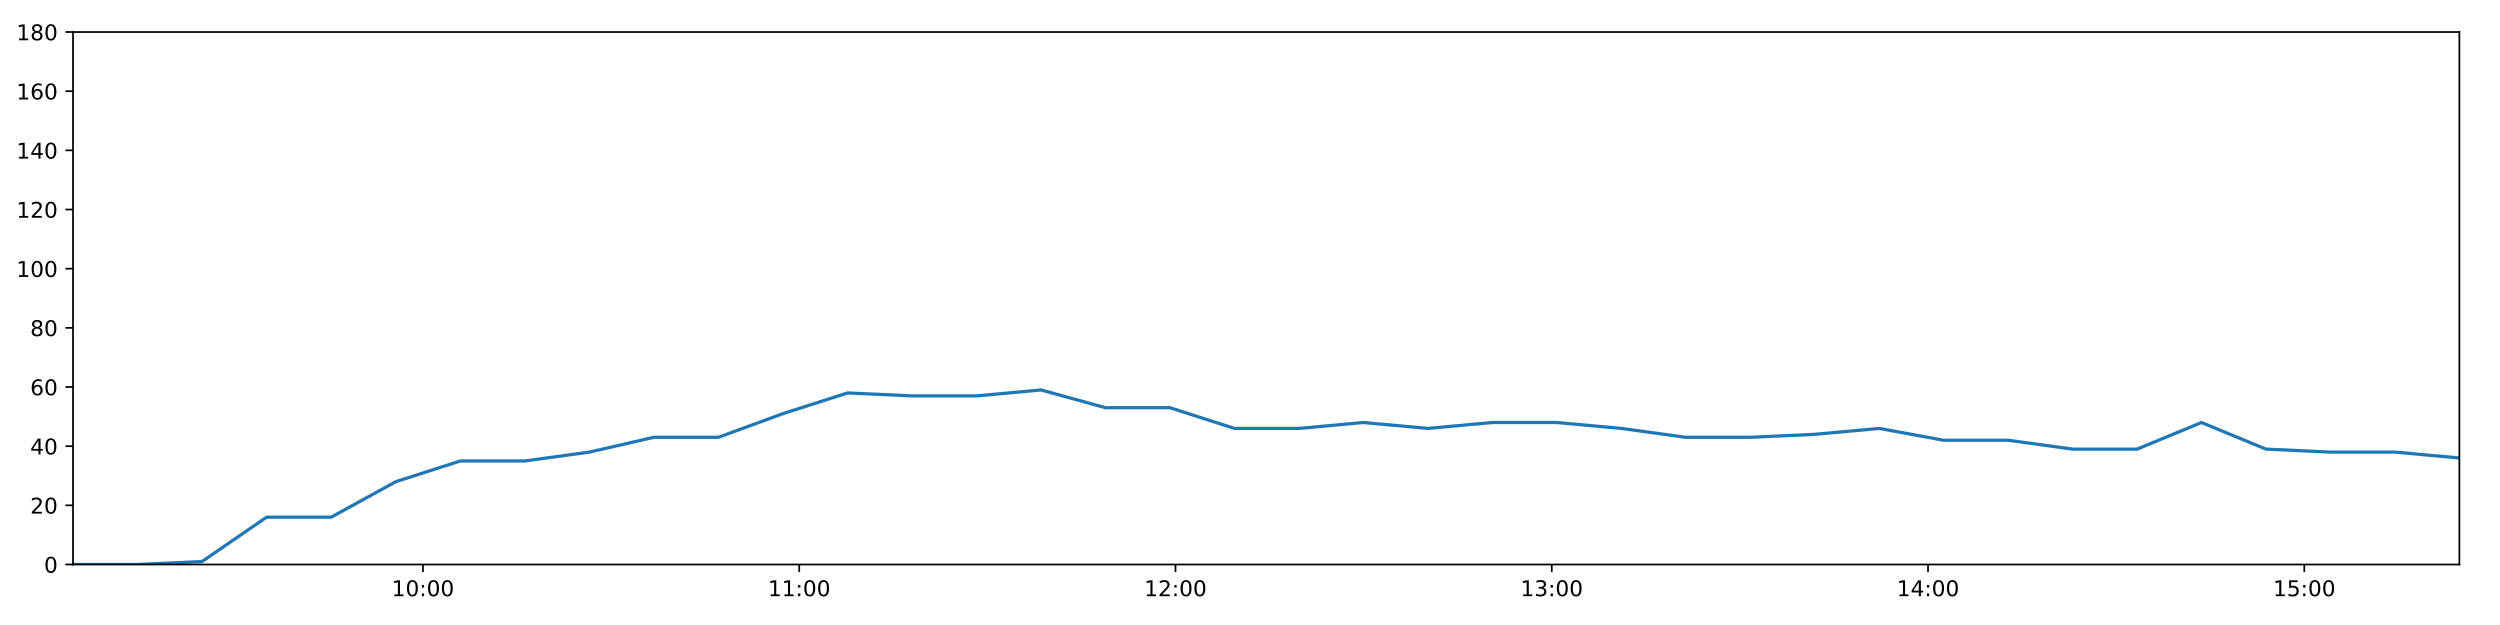
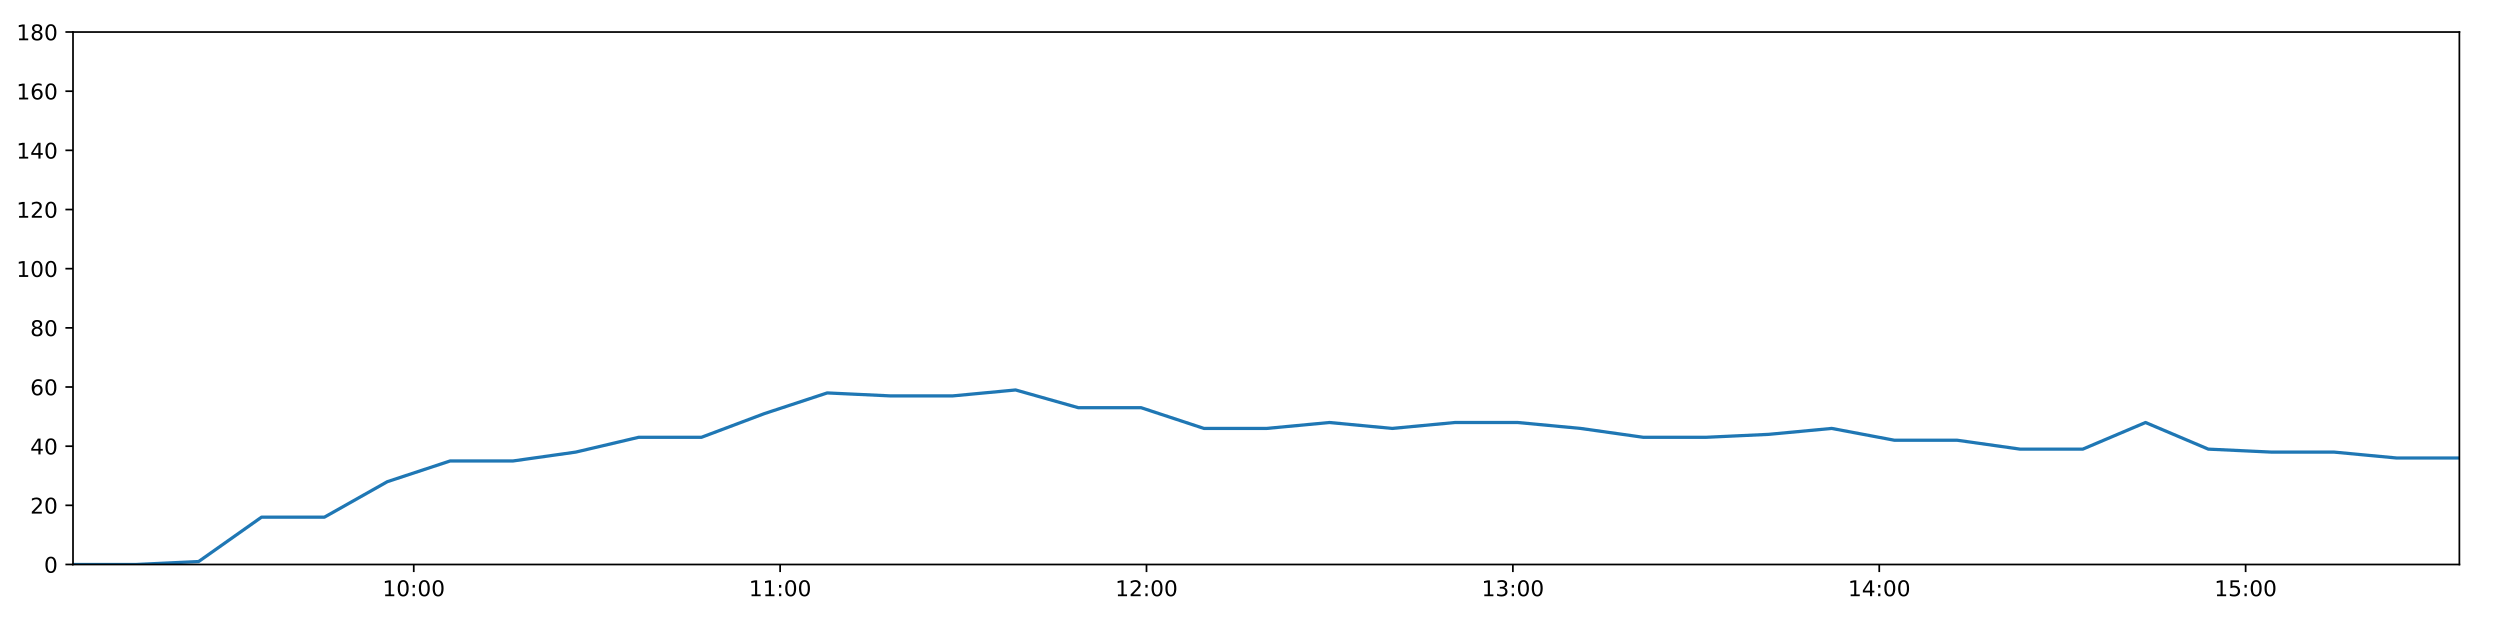
<svg xmlns="http://www.w3.org/2000/svg" xmlns:xlink="http://www.w3.org/1999/xlink" height="288pt" version="1.1" viewBox="0 0 1152 288" width="1152pt">
  <defs>
    <style type="text/css">
*{stroke-linecap:butt;stroke-linejoin:round;}
  </style>
  </defs>
  <g id="figure_1">
    <g id="patch_1">
      <path d="M 0 288  L 1152 288  L 1152 0  L 0 0  z " style="fill:#ffffff;" />
    </g>
    <g id="axes_1">
      <g id="patch_2">
        <path d="M 33.64 260.12  L 1133.28 260.12  L 1133.28 14.76  L 33.64 14.76  z " style="fill:#ffffff;" />
      </g>
      <g id="matplotlib.axis_1">
        <g id="xtick_1">
          <g id="line2d_1">
            <defs>
-               <path d="M 0 0  L 0 3.5  " id="m8570e7393a" style="stroke:#000000;stroke-width:0.8;" />
-             </defs>
-             <g>
-               <use style="stroke:#000000;stroke-width:0.8;" x="194.898" xlink:href="#m8570e7393a" y="260.12" />
+               <path d="M 0 0  L 0 3.5  " id="m5ff92f3c44" style="stroke:#000000;stroke-width:0.8;" />
+             </defs>
+             <g>
+               <use style="stroke:#000000;stroke-width:0.8;" x="190.657" xlink:href="#m5ff92f3c44" y="260.12" />
            </g>
          </g>
          <g id="text_1">
            <defs>
              <path d="M 12.406 8.297  L 28.516 8.297  L 28.516 63.922  L 10.984 60.406  L 10.984 69.391  L 28.422 72.906  L 38.281 72.906  L 38.281 8.297  L 54.391 8.297  L 54.391 0  L 12.406 0  z " id="DejaVuSans-49" />
              <path d="M 31.781 66.406  Q 24.172 66.406 20.328 58.906  Q 16.5 51.422 16.5 36.375  Q 16.5 21.391 20.328 13.891  Q 24.172 6.391 31.781 6.391  Q 39.453 6.391 43.281 13.891  Q 47.125 21.391 47.125 36.375  Q 47.125 51.422 43.281 58.906  Q 39.453 66.406 31.781 66.406  z M 31.781 74.219  Q 44.047 74.219 50.516 64.516  Q 56.984 54.828 56.984 36.375  Q 56.984 17.969 50.516 8.266  Q 44.047 -1.422 31.781 -1.422  Q 19.531 -1.422 13.062 8.266  Q 6.594 17.969 6.594 36.375  Q 6.594 54.828 13.062 64.516  Q 19.531 74.219 31.781 74.219  z " id="DejaVuSans-48" />
              <path d="M 11.719 12.406  L 22.016 12.406  L 22.016 0  L 11.719 0  z M 11.719 51.703  L 22.016 51.703  L 22.016 39.312  L 11.719 39.312  z " id="DejaVuSans-58" />
            </defs>
-             <g transform="translate(180.4885 274.7184)scale(0.1 -0.1)">
+             <g transform="translate(176.2481 274.7184)scale(0.1 -0.1)">
              <use xlink:href="#DejaVuSans-49" />
              <use x="63.623" xlink:href="#DejaVuSans-48" />
              <use x="127.246" xlink:href="#DejaVuSans-58" />
              <use x="160.938" xlink:href="#DejaVuSans-48" />
              <use x="224.561" xlink:href="#DejaVuSans-48" />
            </g>
          </g>
        </g>
        <g id="xtick_2">
          <g id="line2d_2">
            <g>
-               <use style="stroke:#000000;stroke-width:0.8;" x="368.283" xlink:href="#m8570e7393a" y="260.12" />
+               <use style="stroke:#000000;stroke-width:0.8;" x="359.483" xlink:href="#m5ff92f3c44" y="260.12" />
            </g>
          </g>
          <g id="text_2">
-             <g transform="translate(353.8732 274.7184)scale(0.1 -0.1)">
+             <g transform="translate(345.0735 274.7184)scale(0.1 -0.1)">
              <use xlink:href="#DejaVuSans-49" />
              <use x="63.623" xlink:href="#DejaVuSans-49" />
              <use x="127.246" xlink:href="#DejaVuSans-58" />
              <use x="160.938" xlink:href="#DejaVuSans-48" />
              <use x="224.561" xlink:href="#DejaVuSans-48" />
            </g>
          </g>
        </g>
        <g id="xtick_3">
          <g id="line2d_3">
            <g>
-               <use style="stroke:#000000;stroke-width:0.8;" x="541.667" xlink:href="#m8570e7393a" y="260.12" />
+               <use style="stroke:#000000;stroke-width:0.8;" x="528.308" xlink:href="#m5ff92f3c44" y="260.12" />
            </g>
          </g>
          <g id="text_3">
            <defs>
              <path d="M 19.188 8.297  L 53.609 8.297  L 53.609 0  L 7.328 0  L 7.328 8.297  Q 12.938 14.109 22.625 23.891  Q 32.328 33.688 34.812 36.531  Q 39.547 41.844 41.422 45.531  Q 43.312 49.219 43.312 52.781  Q 43.312 58.594 39.234 62.25  Q 35.156 65.922 28.609 65.922  Q 23.969 65.922 18.812 64.312  Q 13.672 62.703 7.812 59.422  L 7.812 69.391  Q 13.766 71.781 18.938 73  Q 24.125 74.219 28.422 74.219  Q 39.75 74.219 46.484 68.547  Q 53.219 62.891 53.219 53.422  Q 53.219 48.922 51.531 44.891  Q 49.859 40.875 45.406 35.406  Q 44.188 33.984 37.641 27.219  Q 31.109 20.453 19.188 8.297  z " id="DejaVuSans-50" />
            </defs>
-             <g transform="translate(527.258 274.7184)scale(0.1 -0.1)">
+             <g transform="translate(513.8989 274.7184)scale(0.1 -0.1)">
              <use xlink:href="#DejaVuSans-49" />
              <use x="63.623" xlink:href="#DejaVuSans-50" />
              <use x="127.246" xlink:href="#DejaVuSans-58" />
              <use x="160.938" xlink:href="#DejaVuSans-48" />
              <use x="224.561" xlink:href="#DejaVuSans-48" />
            </g>
          </g>
        </g>
        <g id="xtick_4">
          <g id="line2d_4">
            <g>
-               <use style="stroke:#000000;stroke-width:0.8;" x="715.052" xlink:href="#m8570e7393a" y="260.12" />
+               <use style="stroke:#000000;stroke-width:0.8;" x="697.134" xlink:href="#m5ff92f3c44" y="260.12" />
            </g>
          </g>
          <g id="text_4">
            <defs>
              <path d="M 40.578 39.312  Q 47.656 37.797 51.625 33  Q 55.609 28.219 55.609 21.188  Q 55.609 10.406 48.188 4.484  Q 40.766 -1.422 27.094 -1.422  Q 22.516 -1.422 17.656 -0.516  Q 12.797 0.391 7.625 2.203  L 7.625 11.719  Q 11.719 9.328 16.594 8.109  Q 21.484 6.891 26.812 6.891  Q 36.078 6.891 40.938 10.547  Q 45.797 14.203 45.797 21.188  Q 45.797 27.641 41.281 31.266  Q 36.766 34.906 28.719 34.906  L 20.219 34.906  L 20.219 43.016  L 29.109 43.016  Q 36.375 43.016 40.234 45.922  Q 44.094 48.828 44.094 54.297  Q 44.094 59.906 40.109 62.906  Q 36.141 65.922 28.719 65.922  Q 24.656 65.922 20.016 65.031  Q 15.375 64.156 9.812 62.312  L 9.812 71.094  Q 15.438 72.656 20.344 73.438  Q 25.25 74.219 29.594 74.219  Q 40.828 74.219 47.359 69.109  Q 53.906 64.016 53.906 55.328  Q 53.906 49.266 50.438 45.094  Q 46.969 40.922 40.578 39.312  z " id="DejaVuSans-51" />
            </defs>
-             <g transform="translate(700.6427 274.7184)scale(0.1 -0.1)">
+             <g transform="translate(682.7244 274.7184)scale(0.1 -0.1)">
              <use xlink:href="#DejaVuSans-49" />
              <use x="63.623" xlink:href="#DejaVuSans-51" />
              <use x="127.246" xlink:href="#DejaVuSans-58" />
              <use x="160.938" xlink:href="#DejaVuSans-48" />
              <use x="224.561" xlink:href="#DejaVuSans-48" />
            </g>
          </g>
        </g>
        <g id="xtick_5">
          <g id="line2d_5">
            <g>
-               <use style="stroke:#000000;stroke-width:0.8;" x="888.437" xlink:href="#m8570e7393a" y="260.12" />
+               <use style="stroke:#000000;stroke-width:0.8;" x="865.959" xlink:href="#m5ff92f3c44" y="260.12" />
            </g>
          </g>
          <g id="text_5">
            <defs>
              <path d="M 37.797 64.312  L 12.891 25.391  L 37.797 25.391  z M 35.203 72.906  L 47.609 72.906  L 47.609 25.391  L 58.016 25.391  L 58.016 17.188  L 47.609 17.188  L 47.609 0  L 37.797 0  L 37.797 17.188  L 4.891 17.188  L 4.891 26.703  z " id="DejaVuSans-52" />
            </defs>
-             <g transform="translate(874.0275 274.7184)scale(0.1 -0.1)">
+             <g transform="translate(851.5498 274.7184)scale(0.1 -0.1)">
              <use xlink:href="#DejaVuSans-49" />
              <use x="63.623" xlink:href="#DejaVuSans-52" />
              <use x="127.246" xlink:href="#DejaVuSans-58" />
              <use x="160.938" xlink:href="#DejaVuSans-48" />
              <use x="224.561" xlink:href="#DejaVuSans-48" />
            </g>
          </g>
        </g>
        <g id="xtick_6">
          <g id="line2d_6">
            <g>
-               <use style="stroke:#000000;stroke-width:0.8;" x="1061.822" xlink:href="#m8570e7393a" y="260.12" />
+               <use style="stroke:#000000;stroke-width:0.8;" x="1034.785" xlink:href="#m5ff92f3c44" y="260.12" />
            </g>
          </g>
          <g id="text_6">
            <defs>
              <path d="M 10.797 72.906  L 49.516 72.906  L 49.516 64.594  L 19.828 64.594  L 19.828 46.734  Q 21.969 47.469 24.109 47.828  Q 26.266 48.188 28.422 48.188  Q 40.625 48.188 47.75 41.5  Q 54.891 34.812 54.891 23.391  Q 54.891 11.625 47.562 5.094  Q 40.234 -1.422 26.906 -1.422  Q 22.312 -1.422 17.547 -0.641  Q 12.797 0.141 7.719 1.703  L 7.719 11.625  Q 12.109 9.234 16.797 8.062  Q 21.484 6.891 26.703 6.891  Q 35.156 6.891 40.078 11.328  Q 45.016 15.766 45.016 23.391  Q 45.016 31 40.078 35.438  Q 35.156 39.891 26.703 39.891  Q 22.75 39.891 18.812 39.016  Q 14.891 38.141 10.797 36.281  z " id="DejaVuSans-53" />
            </defs>
-             <g transform="translate(1047.412 274.7184)scale(0.1 -0.1)">
+             <g transform="translate(1020.375 274.7184)scale(0.1 -0.1)">
              <use xlink:href="#DejaVuSans-49" />
              <use x="63.623" xlink:href="#DejaVuSans-53" />
              <use x="127.246" xlink:href="#DejaVuSans-58" />
              <use x="160.938" xlink:href="#DejaVuSans-48" />
              <use x="224.561" xlink:href="#DejaVuSans-48" />
            </g>
          </g>
        </g>
      </g>
      <g id="matplotlib.axis_2">
        <g id="ytick_1">
          <g id="line2d_7">
            <defs>
-               <path d="M 0 0  L -3.5 0  " id="m5f4fe2c854" style="stroke:#000000;stroke-width:0.8;" />
-             </defs>
-             <g>
-               <use style="stroke:#000000;stroke-width:0.8;" x="33.64" xlink:href="#m5f4fe2c854" y="260.12" />
+               <path d="M 0 0  L -3.5 0  " id="m1f55a26fe9" style="stroke:#000000;stroke-width:0.8;" />
+             </defs>
+             <g>
+               <use style="stroke:#000000;stroke-width:0.8;" x="33.64" xlink:href="#m1f55a26fe9" y="260.12" />
            </g>
          </g>
          <g id="text_7">
            <g transform="translate(20.2775 263.9192)scale(0.1 -0.1)">
              <use xlink:href="#DejaVuSans-48" />
            </g>
          </g>
        </g>
        <g id="ytick_2">
          <g id="line2d_8">
            <g>
-               <use style="stroke:#000000;stroke-width:0.8;" x="33.64" xlink:href="#m5f4fe2c854" y="232.858" />
+               <use style="stroke:#000000;stroke-width:0.8;" x="33.64" xlink:href="#m1f55a26fe9" y="232.858" />
            </g>
          </g>
          <g id="text_8">
            <g transform="translate(13.915 236.657)scale(0.1 -0.1)">
              <use xlink:href="#DejaVuSans-50" />
              <use x="63.623" xlink:href="#DejaVuSans-48" />
            </g>
          </g>
        </g>
        <g id="ytick_3">
          <g id="line2d_9">
            <g>
-               <use style="stroke:#000000;stroke-width:0.8;" x="33.64" xlink:href="#m5f4fe2c854" y="205.596" />
+               <use style="stroke:#000000;stroke-width:0.8;" x="33.64" xlink:href="#m1f55a26fe9" y="205.596" />
            </g>
          </g>
          <g id="text_9">
            <g transform="translate(13.915 209.3948)scale(0.1 -0.1)">
              <use xlink:href="#DejaVuSans-52" />
              <use x="63.623" xlink:href="#DejaVuSans-48" />
            </g>
          </g>
        </g>
        <g id="ytick_4">
          <g id="line2d_10">
            <g>
-               <use style="stroke:#000000;stroke-width:0.8;" x="33.64" xlink:href="#m5f4fe2c854" y="178.333" />
+               <use style="stroke:#000000;stroke-width:0.8;" x="33.64" xlink:href="#m1f55a26fe9" y="178.333" />
            </g>
          </g>
          <g id="text_10">
            <defs>
              <path d="M 33.016 40.375  Q 26.375 40.375 22.484 35.828  Q 18.609 31.297 18.609 23.391  Q 18.609 15.531 22.484 10.953  Q 26.375 6.391 33.016 6.391  Q 39.656 6.391 43.531 10.953  Q 47.406 15.531 47.406 23.391  Q 47.406 31.297 43.531 35.828  Q 39.656 40.375 33.016 40.375  z M 52.594 71.297  L 52.594 62.312  Q 48.875 64.062 45.094 64.984  Q 41.312 65.922 37.594 65.922  Q 27.828 65.922 22.672 59.328  Q 17.531 52.734 16.797 39.406  Q 19.672 43.656 24.016 45.922  Q 28.375 48.188 33.594 48.188  Q 44.578 48.188 50.953 41.516  Q 57.328 34.859 57.328 23.391  Q 57.328 12.156 50.688 5.359  Q 44.047 -1.422 33.016 -1.422  Q 20.359 -1.422 13.672 8.266  Q 6.984 17.969 6.984 36.375  Q 6.984 53.656 15.188 63.938  Q 23.391 74.219 37.203 74.219  Q 40.922 74.219 44.703 73.484  Q 48.484 72.75 52.594 71.297  z " id="DejaVuSans-54" />
            </defs>
            <g transform="translate(13.915 182.1326)scale(0.1 -0.1)">
              <use xlink:href="#DejaVuSans-54" />
              <use x="63.623" xlink:href="#DejaVuSans-48" />
            </g>
          </g>
        </g>
        <g id="ytick_5">
          <g id="line2d_11">
            <g>
-               <use style="stroke:#000000;stroke-width:0.8;" x="33.64" xlink:href="#m5f4fe2c854" y="151.071" />
+               <use style="stroke:#000000;stroke-width:0.8;" x="33.64" xlink:href="#m1f55a26fe9" y="151.071" />
            </g>
          </g>
          <g id="text_11">
            <defs>
              <path d="M 31.781 34.625  Q 24.75 34.625 20.719 30.859  Q 16.703 27.094 16.703 20.516  Q 16.703 13.922 20.719 10.156  Q 24.75 6.391 31.781 6.391  Q 38.812 6.391 42.859 10.172  Q 46.922 13.969 46.922 20.516  Q 46.922 27.094 42.891 30.859  Q 38.875 34.625 31.781 34.625  z M 21.922 38.812  Q 15.578 40.375 12.031 44.719  Q 8.5 49.078 8.5 55.328  Q 8.5 64.062 14.719 69.141  Q 20.953 74.219 31.781 74.219  Q 42.672 74.219 48.875 69.141  Q 55.078 64.062 55.078 55.328  Q 55.078 49.078 51.531 44.719  Q 48 40.375 41.703 38.812  Q 48.828 37.156 52.797 32.312  Q 56.781 27.484 56.781 20.516  Q 56.781 9.906 50.312 4.234  Q 43.844 -1.422 31.781 -1.422  Q 19.734 -1.422 13.25 4.234  Q 6.781 9.906 6.781 20.516  Q 6.781 27.484 10.781 32.312  Q 14.797 37.156 21.922 38.812  z M 18.312 54.391  Q 18.312 48.734 21.844 45.562  Q 25.391 42.391 31.781 42.391  Q 38.141 42.391 41.719 45.562  Q 45.312 48.734 45.312 54.391  Q 45.312 60.062 41.719 63.234  Q 38.141 66.406 31.781 66.406  Q 25.391 66.406 21.844 63.234  Q 18.312 60.062 18.312 54.391  z " id="DejaVuSans-56" />
            </defs>
            <g transform="translate(13.915 154.8703)scale(0.1 -0.1)">
              <use xlink:href="#DejaVuSans-56" />
              <use x="63.623" xlink:href="#DejaVuSans-48" />
            </g>
          </g>
        </g>
        <g id="ytick_6">
          <g id="line2d_12">
            <g>
-               <use style="stroke:#000000;stroke-width:0.8;" x="33.64" xlink:href="#m5f4fe2c854" y="123.809" />
+               <use style="stroke:#000000;stroke-width:0.8;" x="33.64" xlink:href="#m1f55a26fe9" y="123.809" />
            </g>
          </g>
          <g id="text_12">
            <g transform="translate(7.5525 127.6081)scale(0.1 -0.1)">
              <use xlink:href="#DejaVuSans-49" />
              <use x="63.623" xlink:href="#DejaVuSans-48" />
              <use x="127.246" xlink:href="#DejaVuSans-48" />
            </g>
          </g>
        </g>
        <g id="ytick_7">
          <g id="line2d_13">
            <g>
-               <use style="stroke:#000000;stroke-width:0.8;" x="33.64" xlink:href="#m5f4fe2c854" y="96.547" />
+               <use style="stroke:#000000;stroke-width:0.8;" x="33.64" xlink:href="#m1f55a26fe9" y="96.547" />
            </g>
          </g>
          <g id="text_13">
            <g transform="translate(7.5525 100.3459)scale(0.1 -0.1)">
              <use xlink:href="#DejaVuSans-49" />
              <use x="63.623" xlink:href="#DejaVuSans-50" />
              <use x="127.246" xlink:href="#DejaVuSans-48" />
            </g>
          </g>
        </g>
        <g id="ytick_8">
          <g id="line2d_14">
            <g>
-               <use style="stroke:#000000;stroke-width:0.8;" x="33.64" xlink:href="#m5f4fe2c854" y="69.284" />
+               <use style="stroke:#000000;stroke-width:0.8;" x="33.64" xlink:href="#m1f55a26fe9" y="69.284" />
            </g>
          </g>
          <g id="text_14">
            <g transform="translate(7.5525 73.08366)scale(0.1 -0.1)">
              <use xlink:href="#DejaVuSans-49" />
              <use x="63.623" xlink:href="#DejaVuSans-52" />
              <use x="127.246" xlink:href="#DejaVuSans-48" />
            </g>
          </g>
        </g>
        <g id="ytick_9">
          <g id="line2d_15">
            <g>
-               <use style="stroke:#000000;stroke-width:0.8;" x="33.64" xlink:href="#m5f4fe2c854" y="42.022" />
+               <use style="stroke:#000000;stroke-width:0.8;" x="33.64" xlink:href="#m1f55a26fe9" y="42.022" />
            </g>
          </g>
          <g id="text_15">
            <g transform="translate(7.5525 45.82144)scale(0.1 -0.1)">
              <use xlink:href="#DejaVuSans-49" />
              <use x="63.623" xlink:href="#DejaVuSans-54" />
              <use x="127.246" xlink:href="#DejaVuSans-48" />
            </g>
          </g>
        </g>
        <g id="ytick_10">
          <g id="line2d_16">
            <g>
-               <use style="stroke:#000000;stroke-width:0.8;" x="33.64" xlink:href="#m5f4fe2c854" y="14.76" />
+               <use style="stroke:#000000;stroke-width:0.8;" x="33.64" xlink:href="#m1f55a26fe9" y="14.76" />
            </g>
          </g>
          <g id="text_16">
            <g transform="translate(7.5525 18.55922)scale(0.1 -0.1)">
              <use xlink:href="#DejaVuSans-49" />
              <use x="63.623" xlink:href="#DejaVuSans-56" />
              <use x="127.246" xlink:href="#DejaVuSans-48" />
            </g>
          </g>
        </g>
      </g>
      <g id="line2d_17">
-         <path clip-path="url(#p1fb4f357c6)" d="M 33.64 260.12  L 63.36 260.12  L 93.085 258.757  L 122.851 238.31  L 152.611 238.31  L 182.404 221.953  L 212.108 212.411  L 241.867 212.411  L 271.571 208.322  L 301.335 201.506  L 331.046 201.506  L 360.805 190.601  L 390.573 181.06  L 420.295 182.423  L 450.003 182.423  L 479.717 179.696  L 509.41 187.875  L 539.128 187.875  L 568.827 197.417  L 598.554 197.417  L 628.247 194.691  L 657.943 197.417  L 687.65 194.691  L 717.368 194.691  L 747.073 197.417  L 776.766 201.506  L 806.463 201.506  L 836.179 200.143  L 865.942 197.417  L 895.649 202.869  L 925.356 202.869  L 955.058 206.959  L 984.752 206.959  L 1014.452 194.691  L 1044.151 206.959  L 1073.885 208.322  L 1103.585 208.322  L 1133.28 211.048  " style="fill:none;stroke:#1f77b4;stroke-linecap:square;stroke-width:1.5;" />
+         <path clip-path="url(#pb308ee0907)" d="M 33.64 260.12  L 62.579 260.12  L 91.522 258.757  L 120.506 238.31  L 149.483 238.31  L 178.492 221.953  L 207.415 212.411  L 236.391 212.411  L 265.315 208.322  L 294.296 201.506  L 323.226 201.506  L 352.202 190.601  L 381.187 181.06  L 410.128 182.423  L 439.055 182.423  L 467.987 179.696  L 496.899 187.875  L 525.836 187.875  L 554.754 197.417  L 583.699 197.417  L 612.611 194.691  L 641.526 197.417  L 670.452 194.691  L 699.389 194.691  L 728.312 197.417  L 757.225 201.506  L 786.141 201.506  L 815.075 200.143  L 844.056 197.417  L 872.982 202.869  L 901.908 202.869  L 930.828 206.959  L 959.742 206.959  L 988.661 194.691  L 1017.578 206.959  L 1046.531 208.322  L 1075.45 208.322  L 1104.364 211.048  L 1133.28 211.048  " style="fill:none;stroke:#1f77b4;stroke-linecap:square;stroke-width:1.5;" />
      </g>
      <g id="patch_3">
        <path d="M 33.64 260.12  L 33.64 14.76  " style="fill:none;stroke:#000000;stroke-linecap:square;stroke-linejoin:miter;stroke-width:0.8;" />
      </g>
      <g id="patch_4">
        <path d="M 1133.28 260.12  L 1133.28 14.76  " style="fill:none;stroke:#000000;stroke-linecap:square;stroke-linejoin:miter;stroke-width:0.8;" />
      </g>
      <g id="patch_5">
        <path d="M 33.64 260.12  L 1133.28 260.12  " style="fill:none;stroke:#000000;stroke-linecap:square;stroke-linejoin:miter;stroke-width:0.8;" />
      </g>
      <g id="patch_6">
        <path d="M 33.64 14.76  L 1133.28 14.76  " style="fill:none;stroke:#000000;stroke-linecap:square;stroke-linejoin:miter;stroke-width:0.8;" />
      </g>
    </g>
  </g>
  <defs>
-     <clipPath id="p1fb4f357c6">
+     <clipPath id="pb308ee0907">
      <rect height="245.36" width="1099.64" x="33.64" y="14.76" />
    </clipPath>
  </defs>
</svg>
